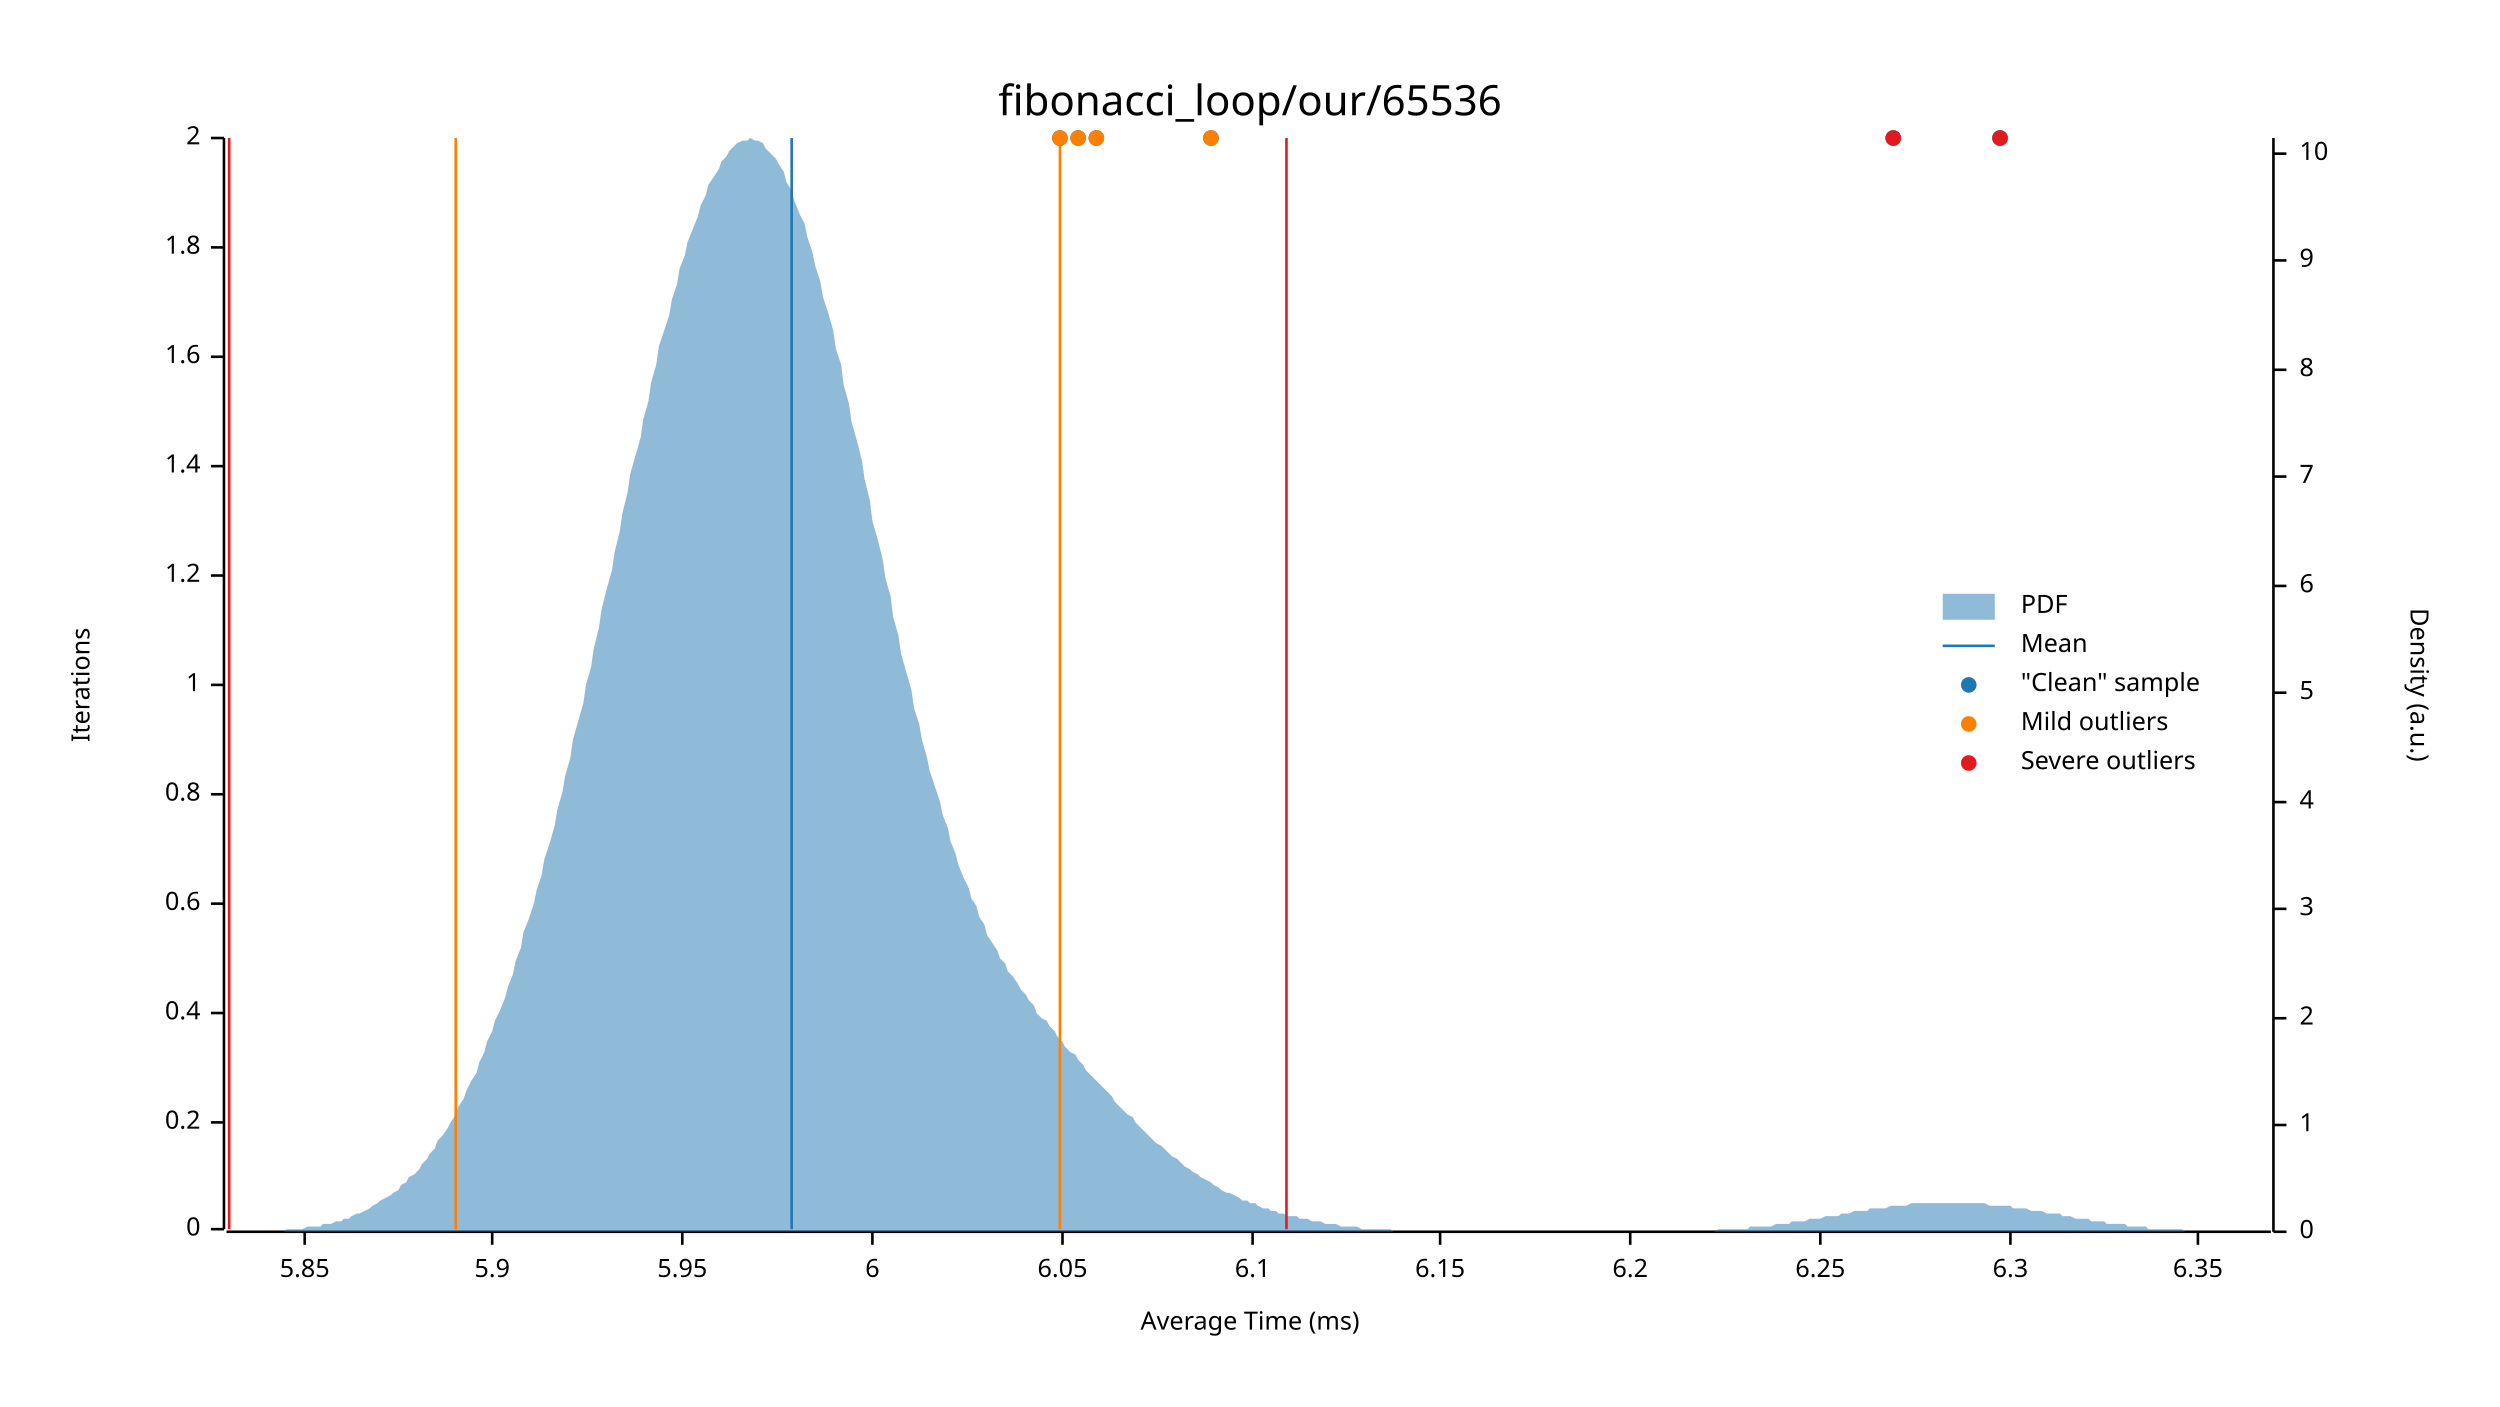
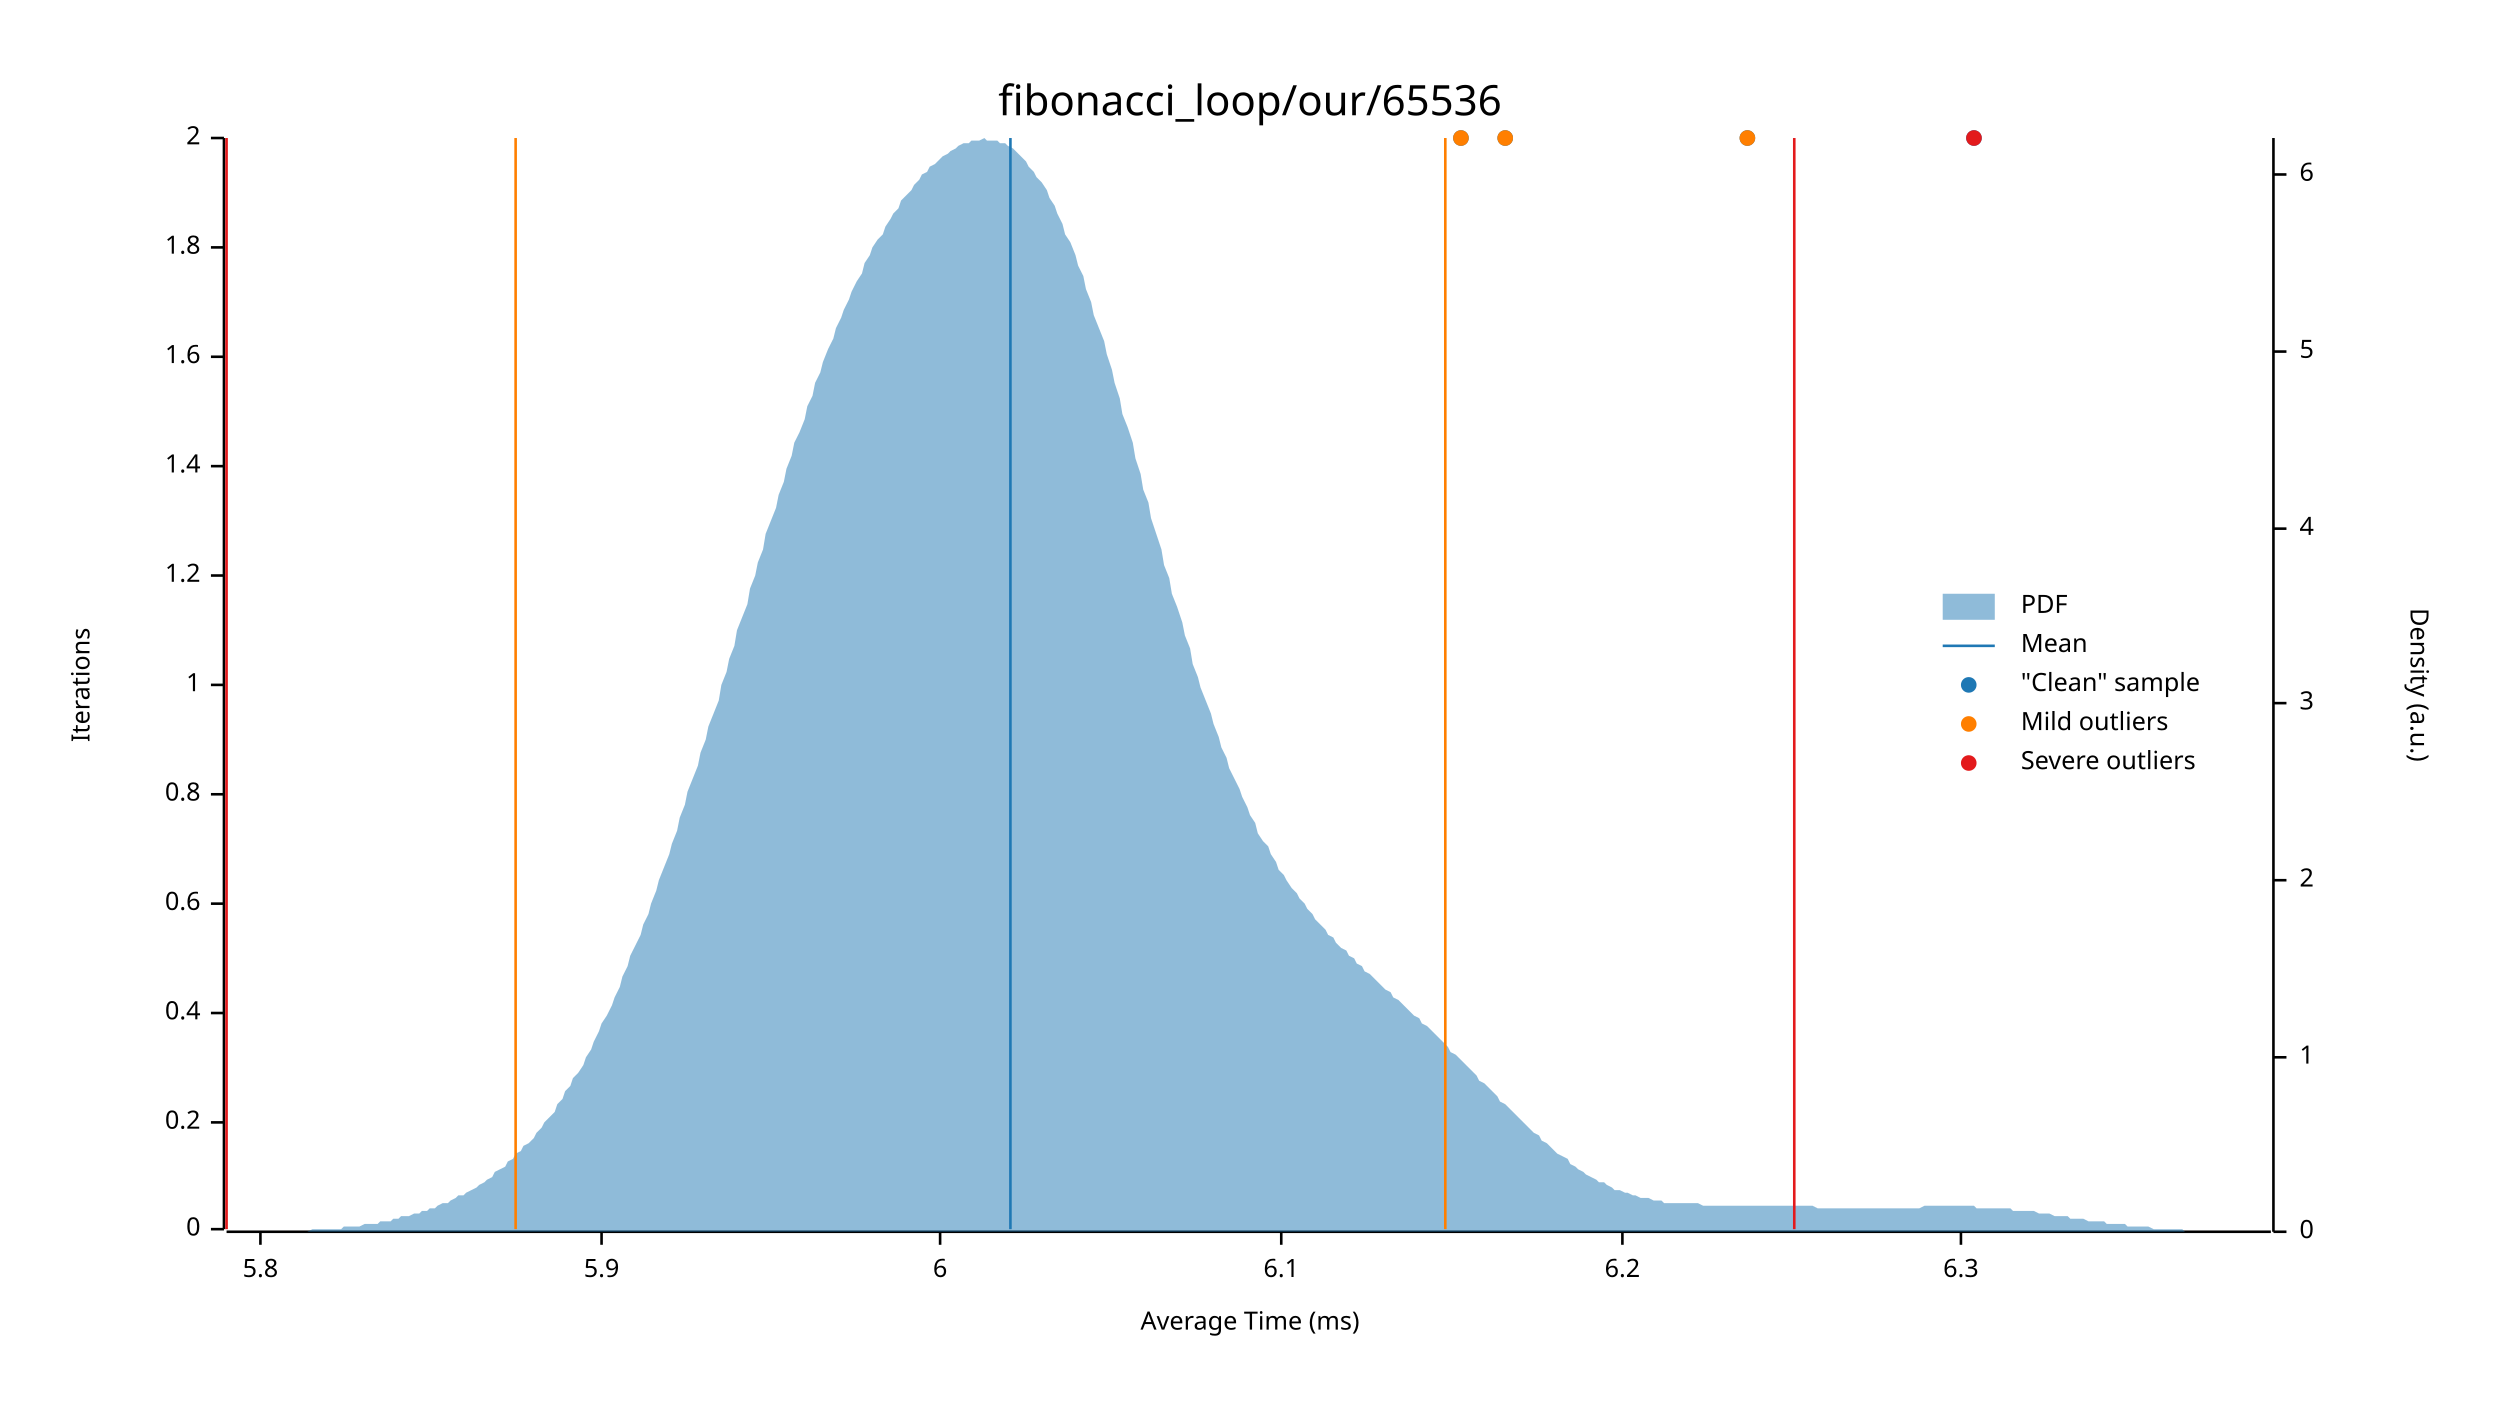
<svg xmlns="http://www.w3.org/2000/svg" width="960" height="540" viewBox="0 0 960 540">
  <text x="480" y="32" dy="0.76em" text-anchor="middle" font-family="sans-serif" font-size="16.129" opacity="1" fill="#000000">
fibonacci_loop/our/65536
</text>
  <text x="27" y="263" dy="0.76em" text-anchor="middle" font-family="sans-serif" font-size="9.677" opacity="1" fill="#000000" transform="rotate(270, 27, 263)">
Iterations
</text>
  <text x="480" y="513" dy="-0.5ex" text-anchor="middle" font-family="sans-serif" font-size="9.677" opacity="1" fill="#000000">
Average Time (ms)
</text>
  <polyline fill="none" opacity="1" stroke="#000000" stroke-width="1" points="86,53 86,472 " />
  <text x="77" y="472" dy="0.5ex" text-anchor="end" font-family="sans-serif" font-size="9.677" opacity="1" fill="#000000">
0
</text>
  <polyline fill="none" opacity="1" stroke="#000000" stroke-width="1" points="81,472 86,472 " />
  <text x="77" y="431" dy="0.5ex" text-anchor="end" font-family="sans-serif" font-size="9.677" opacity="1" fill="#000000">
0.2
</text>
  <polyline fill="none" opacity="1" stroke="#000000" stroke-width="1" points="81,431 86,431 " />
  <text x="77" y="389" dy="0.5ex" text-anchor="end" font-family="sans-serif" font-size="9.677" opacity="1" fill="#000000">
0.4
</text>
  <polyline fill="none" opacity="1" stroke="#000000" stroke-width="1" points="81,389 86,389 " />
  <text x="77" y="347" dy="0.5ex" text-anchor="end" font-family="sans-serif" font-size="9.677" opacity="1" fill="#000000">
0.6
</text>
  <polyline fill="none" opacity="1" stroke="#000000" stroke-width="1" points="81,347 86,347 " />
  <text x="77" y="305" dy="0.5ex" text-anchor="end" font-family="sans-serif" font-size="9.677" opacity="1" fill="#000000">
0.8
</text>
  <polyline fill="none" opacity="1" stroke="#000000" stroke-width="1" points="81,305 86,305 " />
  <text x="77" y="263" dy="0.5ex" text-anchor="end" font-family="sans-serif" font-size="9.677" opacity="1" fill="#000000">
1
</text>
  <polyline fill="none" opacity="1" stroke="#000000" stroke-width="1" points="81,263 86,263 " />
  <text x="77" y="221" dy="0.5ex" text-anchor="end" font-family="sans-serif" font-size="9.677" opacity="1" fill="#000000">
1.2
</text>
  <polyline fill="none" opacity="1" stroke="#000000" stroke-width="1" points="81,221 86,221 " />
  <text x="77" y="179" dy="0.5ex" text-anchor="end" font-family="sans-serif" font-size="9.677" opacity="1" fill="#000000">
1.4
</text>
  <polyline fill="none" opacity="1" stroke="#000000" stroke-width="1" points="81,179 86,179 " />
  <text x="77" y="137" dy="0.5ex" text-anchor="end" font-family="sans-serif" font-size="9.677" opacity="1" fill="#000000">
1.6
</text>
  <polyline fill="none" opacity="1" stroke="#000000" stroke-width="1" points="81,137 86,137 " />
  <text x="77" y="95" dy="0.5ex" text-anchor="end" font-family="sans-serif" font-size="9.677" opacity="1" fill="#000000">
1.8
</text>
  <polyline fill="none" opacity="1" stroke="#000000" stroke-width="1" points="81,95 86,95 " />
  <text x="77" y="53" dy="0.5ex" text-anchor="end" font-family="sans-serif" font-size="9.677" opacity="1" fill="#000000">
2
</text>
  <polyline fill="none" opacity="1" stroke="#000000" stroke-width="1" points="81,53 86,53 " />
  <polyline fill="none" opacity="1" stroke="#000000" stroke-width="1" points="87,473 872,473 " />
-   <text x="117" y="483" dy="0.76em" text-anchor="middle" font-family="sans-serif" font-size="9.677" opacity="1" fill="#000000">
- 5.85
+   <text x="100" y="483" dy="0.76em" text-anchor="middle" font-family="sans-serif" font-size="9.677" opacity="1" fill="#000000">
+ 5.8
</text>
-   <polyline fill="none" opacity="1" stroke="#000000" stroke-width="1" points="117,473 117,478 " />
-   <text x="189" y="483" dy="0.76em" text-anchor="middle" font-family="sans-serif" font-size="9.677" opacity="1" fill="#000000">
+   <polyline fill="none" opacity="1" stroke="#000000" stroke-width="1" points="100,473 100,478 " />
+   <text x="231" y="483" dy="0.76em" text-anchor="middle" font-family="sans-serif" font-size="9.677" opacity="1" fill="#000000">
5.9
</text>
-   <polyline fill="none" opacity="1" stroke="#000000" stroke-width="1" points="189,473 189,478 " />
-   <text x="262" y="483" dy="0.76em" text-anchor="middle" font-family="sans-serif" font-size="9.677" opacity="1" fill="#000000">
- 5.95
- </text>
-   <polyline fill="none" opacity="1" stroke="#000000" stroke-width="1" points="262,473 262,478 " />
-   <text x="335" y="483" dy="0.76em" text-anchor="middle" font-family="sans-serif" font-size="9.677" opacity="1" fill="#000000">
+   <polyline fill="none" opacity="1" stroke="#000000" stroke-width="1" points="231,473 231,478 " />
+   <text x="361" y="483" dy="0.76em" text-anchor="middle" font-family="sans-serif" font-size="9.677" opacity="1" fill="#000000">
6
</text>
-   <polyline fill="none" opacity="1" stroke="#000000" stroke-width="1" points="335,473 335,478 " />
-   <text x="408" y="483" dy="0.76em" text-anchor="middle" font-family="sans-serif" font-size="9.677" opacity="1" fill="#000000">
- 6.05
- </text>
-   <polyline fill="none" opacity="1" stroke="#000000" stroke-width="1" points="408,473 408,478 " />
-   <text x="481" y="483" dy="0.76em" text-anchor="middle" font-family="sans-serif" font-size="9.677" opacity="1" fill="#000000">
+   <polyline fill="none" opacity="1" stroke="#000000" stroke-width="1" points="361,473 361,478 " />
+   <text x="492" y="483" dy="0.76em" text-anchor="middle" font-family="sans-serif" font-size="9.677" opacity="1" fill="#000000">
6.1
</text>
-   <polyline fill="none" opacity="1" stroke="#000000" stroke-width="1" points="481,473 481,478 " />
-   <text x="553" y="483" dy="0.76em" text-anchor="middle" font-family="sans-serif" font-size="9.677" opacity="1" fill="#000000">
- 6.15
- </text>
-   <polyline fill="none" opacity="1" stroke="#000000" stroke-width="1" points="553,473 553,478 " />
-   <text x="626" y="483" dy="0.76em" text-anchor="middle" font-family="sans-serif" font-size="9.677" opacity="1" fill="#000000">
+   <polyline fill="none" opacity="1" stroke="#000000" stroke-width="1" points="492,473 492,478 " />
+   <text x="623" y="483" dy="0.76em" text-anchor="middle" font-family="sans-serif" font-size="9.677" opacity="1" fill="#000000">
6.2
</text>
-   <polyline fill="none" opacity="1" stroke="#000000" stroke-width="1" points="626,473 626,478 " />
-   <text x="699" y="483" dy="0.76em" text-anchor="middle" font-family="sans-serif" font-size="9.677" opacity="1" fill="#000000">
- 6.25
- </text>
-   <polyline fill="none" opacity="1" stroke="#000000" stroke-width="1" points="699,473 699,478 " />
-   <text x="772" y="483" dy="0.76em" text-anchor="middle" font-family="sans-serif" font-size="9.677" opacity="1" fill="#000000">
+   <polyline fill="none" opacity="1" stroke="#000000" stroke-width="1" points="623,473 623,478 " />
+   <text x="753" y="483" dy="0.76em" text-anchor="middle" font-family="sans-serif" font-size="9.677" opacity="1" fill="#000000">
6.3
</text>
-   <polyline fill="none" opacity="1" stroke="#000000" stroke-width="1" points="772,473 772,478 " />
-   <text x="844" y="483" dy="0.76em" text-anchor="middle" font-family="sans-serif" font-size="9.677" opacity="1" fill="#000000">
- 6.35
- </text>
-   <polyline fill="none" opacity="1" stroke="#000000" stroke-width="1" points="844,473 844,478 " />
+   <polyline fill="none" opacity="1" stroke="#000000" stroke-width="1" points="753,473 753,478 " />
  <text x="933" y="263" dy="0.76em" text-anchor="middle" font-family="sans-serif" font-size="9.677" opacity="1" fill="#000000" transform="rotate(90, 933, 263)">
Density (a.u.)
</text>
  <polyline fill="none" opacity="1" stroke="#000000" stroke-width="1" points="873,53 873,473 " />
  <text x="883" y="473" dy="0.5ex" text-anchor="start" font-family="sans-serif" font-size="9.677" opacity="1" fill="#000000">
0
</text>
  <polyline fill="none" opacity="1" stroke="#000000" stroke-width="1" points="873,473 878,473 " />
-   <text x="883" y="432" dy="0.5ex" text-anchor="start" font-family="sans-serif" font-size="9.677" opacity="1" fill="#000000">
+   <text x="883" y="406" dy="0.5ex" text-anchor="start" font-family="sans-serif" font-size="9.677" opacity="1" fill="#000000">
1
</text>
-   <polyline fill="none" opacity="1" stroke="#000000" stroke-width="1" points="873,432 878,432 " />
-   <text x="883" y="391" dy="0.5ex" text-anchor="start" font-family="sans-serif" font-size="9.677" opacity="1" fill="#000000">
+   <polyline fill="none" opacity="1" stroke="#000000" stroke-width="1" points="873,406 878,406 " />
+   <text x="883" y="338" dy="0.5ex" text-anchor="start" font-family="sans-serif" font-size="9.677" opacity="1" fill="#000000">
2
</text>
-   <polyline fill="none" opacity="1" stroke="#000000" stroke-width="1" points="873,391 878,391 " />
-   <text x="883" y="349" dy="0.5ex" text-anchor="start" font-family="sans-serif" font-size="9.677" opacity="1" fill="#000000">
+   <polyline fill="none" opacity="1" stroke="#000000" stroke-width="1" points="873,338 878,338 " />
+   <text x="883" y="270" dy="0.5ex" text-anchor="start" font-family="sans-serif" font-size="9.677" opacity="1" fill="#000000">
3
</text>
-   <polyline fill="none" opacity="1" stroke="#000000" stroke-width="1" points="873,349 878,349 " />
-   <text x="883" y="308" dy="0.5ex" text-anchor="start" font-family="sans-serif" font-size="9.677" opacity="1" fill="#000000">
+   <polyline fill="none" opacity="1" stroke="#000000" stroke-width="1" points="873,270 878,270 " />
+   <text x="883" y="203" dy="0.5ex" text-anchor="start" font-family="sans-serif" font-size="9.677" opacity="1" fill="#000000">
4
</text>
-   <polyline fill="none" opacity="1" stroke="#000000" stroke-width="1" points="873,308 878,308 " />
-   <text x="883" y="266" dy="0.5ex" text-anchor="start" font-family="sans-serif" font-size="9.677" opacity="1" fill="#000000">
+   <polyline fill="none" opacity="1" stroke="#000000" stroke-width="1" points="873,203 878,203 " />
+   <text x="883" y="135" dy="0.5ex" text-anchor="start" font-family="sans-serif" font-size="9.677" opacity="1" fill="#000000">
5
</text>
-   <polyline fill="none" opacity="1" stroke="#000000" stroke-width="1" points="873,266 878,266 " />
-   <text x="883" y="225" dy="0.5ex" text-anchor="start" font-family="sans-serif" font-size="9.677" opacity="1" fill="#000000">
+   <polyline fill="none" opacity="1" stroke="#000000" stroke-width="1" points="873,135 878,135 " />
+   <text x="883" y="67" dy="0.5ex" text-anchor="start" font-family="sans-serif" font-size="9.677" opacity="1" fill="#000000">
6
</text>
-   <polyline fill="none" opacity="1" stroke="#000000" stroke-width="1" points="873,225 878,225 " />
-   <text x="883" y="183" dy="0.5ex" text-anchor="start" font-family="sans-serif" font-size="9.677" opacity="1" fill="#000000">
- 7
- </text>
-   <polyline fill="none" opacity="1" stroke="#000000" stroke-width="1" points="873,183 878,183 " />
-   <text x="883" y="142" dy="0.5ex" text-anchor="start" font-family="sans-serif" font-size="9.677" opacity="1" fill="#000000">
- 8
- </text>
-   <polyline fill="none" opacity="1" stroke="#000000" stroke-width="1" points="873,142 878,142 " />
-   <text x="883" y="100" dy="0.5ex" text-anchor="start" font-family="sans-serif" font-size="9.677" opacity="1" fill="#000000">
- 9
- </text>
-   <polyline fill="none" opacity="1" stroke="#000000" stroke-width="1" points="873,100 878,100 " />
-   <text x="883" y="59" dy="0.5ex" text-anchor="start" font-family="sans-serif" font-size="9.677" opacity="1" fill="#000000">
- 10
- </text>
-   <polyline fill="none" opacity="1" stroke="#000000" stroke-width="1" points="873,59 878,59 " />
-   <polygon opacity="0.5" fill="#1F78B4" points="87,473 88,473 90,473 91,473 93,473 94,473 96,473 98,473 99,473 101,473 102,473 104,473 105,473 107,473 109,473 110,472 112,472 113,472 115,472 116,472 118,471 120,471 121,471 123,471 124,470 126,470 127,470 129,469 131,469 132,468 134,468 135,467 137,466 138,466 140,465 142,464 143,463 145,462 146,461 148,460 150,459 151,458 153,457 154,455 156,454 157,452 159,451 161,449 162,447 164,445 165,443 167,441 168,438 170,436 172,433 173,431 175,428 176,425 178,422 179,419 181,415 183,412 184,408 186,404 187,400 189,396 190,392 192,388 194,383 195,379 197,374 198,369 200,364 201,358 203,353 205,347 206,342 208,336 209,330 211,324 213,317 214,311 216,304 217,298 219,291 220,284 222,277 224,270 225,263 227,256 228,249 230,241 231,234 233,226 235,219 236,212 238,204 239,197 241,189 242,182 244,175 246,168 247,161 249,154 250,147 252,140 253,133 255,127 257,121 258,115 260,109 261,103 263,98 264,93 266,88 268,83 269,79 271,75 272,71 274,68 276,65 277,62 279,60 280,58 282,56 283,55 285,54 287,54 288,53 290,54 291,54 293,55 294,57 296,59 298,61 299,63 301,66 302,70 304,73 305,77 307,82 309,86 310,91 312,97 313,102 315,108 316,114 318,120 320,127 321,134 323,140 324,148 326,155 327,162 329,169 331,177 332,184 334,192 335,200 337,207 339,215 340,222 342,229 343,237 345,244 346,251 348,258 350,265 351,272 353,278 354,284 356,291 357,296 359,302 361,308 362,313 364,318 365,323 367,328 368,332 370,337 372,341 373,345 375,348 376,352 378,355 379,359 381,362 383,365 384,368 386,370 387,373 389,375 391,378 392,380 394,382 395,384 397,386 398,389 400,391 402,392 403,394 405,396 406,398 408,400 409,402 411,404 413,405 414,407 416,409 417,411 419,413 420,414 422,416 424,418 425,419 427,421 428,423 430,425 431,426 433,428 435,429 436,431 438,433 439,434 441,436 442,437 444,439 446,440 447,441 449,443 450,444 452,445 454,447 455,448 457,449 458,450 460,451 461,452 463,453 465,454 466,455 468,456 469,457 471,458 472,458 474,459 476,460 477,461 479,461 480,462 482,462 483,463 485,464 487,464 488,465 490,465 491,466 493,466 494,467 496,467 498,467 499,468 501,468 502,468 504,469 505,469 507,469 509,470 510,470 512,470 513,470 515,471 517,471 518,471 520,471 521,471 523,472 524,472 526,472 528,472 529,472 531,472 532,472 534,472 535,473 537,473 539,473 540,473 542,473 543,473 545,473 546,473 548,473 550,473 551,473 553,473 554,473 556,473 557,473 559,473 561,473 562,473 564,473 565,473 567,473 568,473 570,473 572,473 573,473 575,473 576,473 578,473 580,473 581,473 583,473 584,473 586,473 587,473 589,473 591,473 592,473 594,473 595,473 597,473 598,473 600,473 602,473 603,473 605,473 606,473 608,473 609,473 611,473 613,473 614,473 616,473 617,473 619,473 620,473 622,473 624,473 625,473 627,473 628,473 630,473 632,473 633,473 635,473 636,473 638,473 639,473 641,473 643,473 644,473 646,473 647,473 649,473 650,473 652,473 654,473 655,473 657,473 658,473 660,472 661,472 663,472 665,472 666,472 668,472 669,472 671,472 672,471 674,471 676,471 677,471 679,471 680,471 682,470 683,470 685,470 687,470 688,469 690,469 691,469 693,469 695,468 696,468 698,468 699,468 701,467 702,467 704,467 706,467 707,466 709,466 710,466 712,465 713,465 715,465 717,465 718,464 720,464 721,464 723,464 724,464 726,463 728,463 729,463 731,463 732,463 734,462 735,462 737,462 739,462 740,462 742,462 743,462 745,462 746,462 748,462 750,462 751,462 753,462 754,462 756,462 758,462 759,462 761,462 762,462 764,463 765,463 767,463 769,463 770,463 772,463 773,464 775,464 776,464 778,464 780,465 781,465 783,465 784,465 786,466 787,466 789,466 791,466 792,467 794,467 795,467 797,468 798,468 800,468 802,468 803,469 805,469 806,469 808,469 809,470 811,470 813,470 814,470 816,470 817,471 819,471 821,471 822,471 824,471 825,472 827,472 828,472 830,472 832,472 833,472 835,472 836,472 838,472 839,473 841,473 843,473 844,473 846,473 847,473 849,473 850,473 852,473 854,473 855,473 857,473 858,473 860,473 861,473 863,473 865,473 866,473 868,473 869,473 871,473 873,473 873,473 87,473 " />
-   <polyline fill="none" opacity="1" stroke="#1F78B4" stroke-width="1" points="304,472 304,53 " />
-   <polyline fill="none" opacity="1" stroke="#FF7F00" stroke-width="1" points="175,472 175,53 " />
-   <polyline fill="none" opacity="1" stroke="#FF7F00" stroke-width="1" points="407,472 407,53 " />
-   <polyline fill="none" opacity="1" stroke="#E31A1C" stroke-width="1" points="88,472 88,53 " />
-   <polyline fill="none" opacity="1" stroke="#E31A1C" stroke-width="1" points="494,472 494,53 " />
-   <circle cx="727" cy="53" r="3" opacity="1" fill="#1F78B4" stroke="none" stroke-width="1" />
-   <circle cx="421" cy="53" r="3" opacity="1" fill="#1F78B4" stroke="none" stroke-width="1" />
-   <circle cx="465" cy="53" r="3" opacity="1" fill="#1F78B4" stroke="none" stroke-width="1" />
-   <circle cx="414" cy="53" r="3" opacity="1" fill="#1F78B4" stroke="none" stroke-width="1" />
-   <circle cx="768" cy="53" r="3" opacity="1" fill="#1F78B4" stroke="none" stroke-width="1" />
-   <circle cx="407" cy="53" r="3" opacity="1" fill="#1F78B4" stroke="none" stroke-width="1" />
-   <circle cx="421" cy="53" r="3" opacity="1" fill="#FF7F00" stroke="none" stroke-width="1" />
-   <circle cx="465" cy="53" r="3" opacity="1" fill="#FF7F00" stroke="none" stroke-width="1" />
-   <circle cx="414" cy="53" r="3" opacity="1" fill="#FF7F00" stroke="none" stroke-width="1" />
-   <circle cx="407" cy="53" r="3" opacity="1" fill="#FF7F00" stroke="none" stroke-width="1" />
-   <circle cx="727" cy="53" r="3" opacity="1" fill="#E31A1C" stroke="none" stroke-width="1" />
-   <circle cx="768" cy="53" r="3" opacity="1" fill="#E31A1C" stroke="none" stroke-width="1" />
+   <polyline fill="none" opacity="1" stroke="#000000" stroke-width="1" points="873,67 878,67 " />
+   <polygon opacity="0.5" fill="#1F78B4" points="87,473 88,473 90,473 91,473 93,473 94,473 96,473 98,473 99,473 101,473 102,473 104,473 105,473 107,473 109,473 110,473 112,473 113,473 115,473 116,473 118,473 120,472 121,472 123,472 124,472 126,472 127,472 129,472 131,472 132,471 134,471 135,471 137,471 138,471 140,470 142,470 143,470 145,470 146,469 148,469 150,469 151,468 153,468 154,467 156,467 157,467 159,466 161,466 162,465 164,465 165,464 167,464 168,463 170,462 172,462 173,461 175,460 176,459 178,459 179,458 181,457 183,456 184,455 186,454 187,453 189,452 190,450 192,449 194,448 195,446 197,445 198,443 200,442 201,440 203,439 205,437 206,435 208,433 209,431 211,429 213,427 214,424 216,422 217,419 219,417 220,414 222,412 224,409 225,406 227,403 228,400 230,396 231,393 233,390 235,386 236,383 238,379 239,375 241,371 242,367 244,363 246,359 247,355 249,351 250,347 252,342 253,338 255,333 257,328 258,324 260,319 261,314 263,309 264,304 266,299 268,294 269,289 271,284 272,279 274,274 276,269 277,263 279,258 280,253 282,248 283,242 285,237 287,232 288,226 290,221 291,216 293,211 294,205 296,200 298,195 299,190 301,185 302,180 304,175 305,170 307,166 309,161 310,156 312,152 313,147 315,143 316,139 318,134 320,130 321,126 323,122 324,119 326,115 327,112 329,108 331,105 332,101 334,98 335,95 337,92 339,90 340,87 342,84 343,82 345,80 346,77 348,75 350,73 351,71 353,69 354,67 356,66 357,64 359,63 361,61 362,60 364,59 365,58 367,57 368,56 370,55 372,55 373,54 375,54 376,54 378,53 379,54 381,54 383,54 384,55 386,55 387,56 389,57 391,59 392,60 394,62 395,64 397,66 398,68 400,70 402,73 403,76 405,79 406,82 408,86 409,90 411,93 413,98 414,102 416,106 417,111 419,116 420,121 422,126 424,131 425,136 427,142 428,147 430,153 431,159 433,164 435,170 436,176 438,182 439,188 441,193 442,199 444,205 446,211 447,217 449,222 450,228 452,233 454,239 455,244 457,249 458,255 460,260 461,264 463,269 465,274 466,278 468,283 469,287 471,291 472,295 474,299 476,303 477,306 479,310 480,313 482,316 483,320 485,323 487,325 488,328 490,331 491,334 493,336 494,338 496,341 498,343 499,345 501,347 502,349 504,351 505,353 507,355 509,357 510,359 512,360 513,362 515,364 517,365 518,367 520,368 521,370 523,371 524,373 526,374 528,376 529,377 531,379 532,380 534,381 535,383 537,384 539,386 540,387 542,389 543,390 545,391 546,393 548,394 550,396 551,397 553,399 554,400 556,402 557,404 559,405 561,407 562,408 564,410 565,411 567,413 568,415 570,416 572,418 573,419 575,421 576,423 578,424 580,426 581,427 583,429 584,430 586,432 587,433 589,435 591,436 592,438 594,439 595,440 597,442 598,443 600,444 602,445 603,447 605,448 606,449 608,450 609,451 611,452 613,453 614,454 616,454 617,455 619,456 620,457 622,457 624,458 625,458 627,459 628,459 630,460 632,460 633,460 635,461 636,461 638,461 639,462 641,462 643,462 644,462 646,462 647,462 649,462 650,462 652,462 654,463 655,463 657,463 658,463 660,463 661,463 663,463 665,463 666,463 668,463 669,463 671,463 672,463 674,463 676,463 677,463 679,463 680,463 682,463 683,463 685,463 687,463 688,463 690,463 691,463 693,463 695,463 696,463 698,464 699,464 701,464 702,464 704,464 706,464 707,464 709,464 710,464 712,464 713,464 715,464 717,464 718,464 720,464 721,464 723,464 724,464 726,464 728,464 729,464 731,464 732,464 734,464 735,464 737,464 739,463 740,463 742,463 743,463 745,463 746,463 748,463 750,463 751,463 753,463 754,463 756,463 758,463 759,464 761,464 762,464 764,464 765,464 767,464 769,464 770,464 772,464 773,465 775,465 776,465 778,465 780,465 781,465 783,466 784,466 786,466 787,466 789,467 791,467 792,467 794,467 795,468 797,468 798,468 800,468 802,469 803,469 805,469 806,469 808,469 809,470 811,470 813,470 814,470 816,470 817,471 819,471 821,471 822,471 824,471 825,471 827,472 828,472 830,472 832,472 833,472 835,472 836,472 838,472 839,473 841,473 843,473 844,473 846,473 847,473 849,473 850,473 852,473 854,473 855,473 857,473 858,473 860,473 861,473 863,473 865,473 866,473 868,473 869,473 871,473 873,473 873,473 87,473 " />
+   <polyline fill="none" opacity="1" stroke="#1F78B4" stroke-width="1" points="388,472 388,53 " />
+   <polyline fill="none" opacity="1" stroke="#FF7F00" stroke-width="1" points="198,472 198,53 " />
+   <polyline fill="none" opacity="1" stroke="#FF7F00" stroke-width="1" points="555,472 555,53 " />
+   <polyline fill="none" opacity="1" stroke="#E31A1C" stroke-width="1" points="87,472 87,53 " />
+   <polyline fill="none" opacity="1" stroke="#E31A1C" stroke-width="1" points="689,472 689,53 " />
+   <circle cx="561" cy="53" r="3" opacity="1" fill="#1F78B4" stroke="none" stroke-width="1" />
+   <circle cx="671" cy="53" r="3" opacity="1" fill="#1F78B4" stroke="none" stroke-width="1" />
+   <circle cx="758" cy="53" r="3" opacity="1" fill="#1F78B4" stroke="none" stroke-width="1" />
+   <circle cx="578" cy="53" r="3" opacity="1" fill="#1F78B4" stroke="none" stroke-width="1" />
+   <circle cx="561" cy="53" r="3" opacity="1" fill="#FF7F00" stroke="none" stroke-width="1" />
+   <circle cx="671" cy="53" r="3" opacity="1" fill="#FF7F00" stroke="none" stroke-width="1" />
+   <circle cx="578" cy="53" r="3" opacity="1" fill="#FF7F00" stroke="none" stroke-width="1" />
+   <circle cx="758" cy="53" r="3" opacity="1" fill="#E31A1C" stroke="none" stroke-width="1" />
  <text x="776" y="228" dy="0.76em" text-anchor="start" font-family="sans-serif" font-size="9.677" opacity="1" fill="#000000">
PDF
</text>
  <text x="776" y="243" dy="0.76em" text-anchor="start" font-family="sans-serif" font-size="9.677" opacity="1" fill="#000000">
Mean
</text>
  <text x="776" y="258" dy="0.76em" text-anchor="start" font-family="sans-serif" font-size="9.677" opacity="1" fill="#000000">
"Clean" sample
</text>
  <text x="776" y="273" dy="0.76em" text-anchor="start" font-family="sans-serif" font-size="9.677" opacity="1" fill="#000000">
Mild outliers
</text>
  <text x="776" y="288" dy="0.76em" text-anchor="start" font-family="sans-serif" font-size="9.677" opacity="1" fill="#000000">
Severe outliers
</text>
  <rect x="746" y="228" width="20" height="10" opacity="0.5" fill="#1F78B4" stroke="none" />
  <polyline fill="none" opacity="1" stroke="#1F78B4" stroke-width="1" points="746,248 766,248 " />
  <circle cx="756" cy="263" r="3" opacity="1" fill="#1F78B4" stroke="none" stroke-width="1" />
  <circle cx="756" cy="278" r="3" opacity="1" fill="#FF7F00" stroke="none" stroke-width="1" />
  <circle cx="756" cy="293" r="3" opacity="1" fill="#E31A1C" stroke="none" stroke-width="1" />
</svg>
